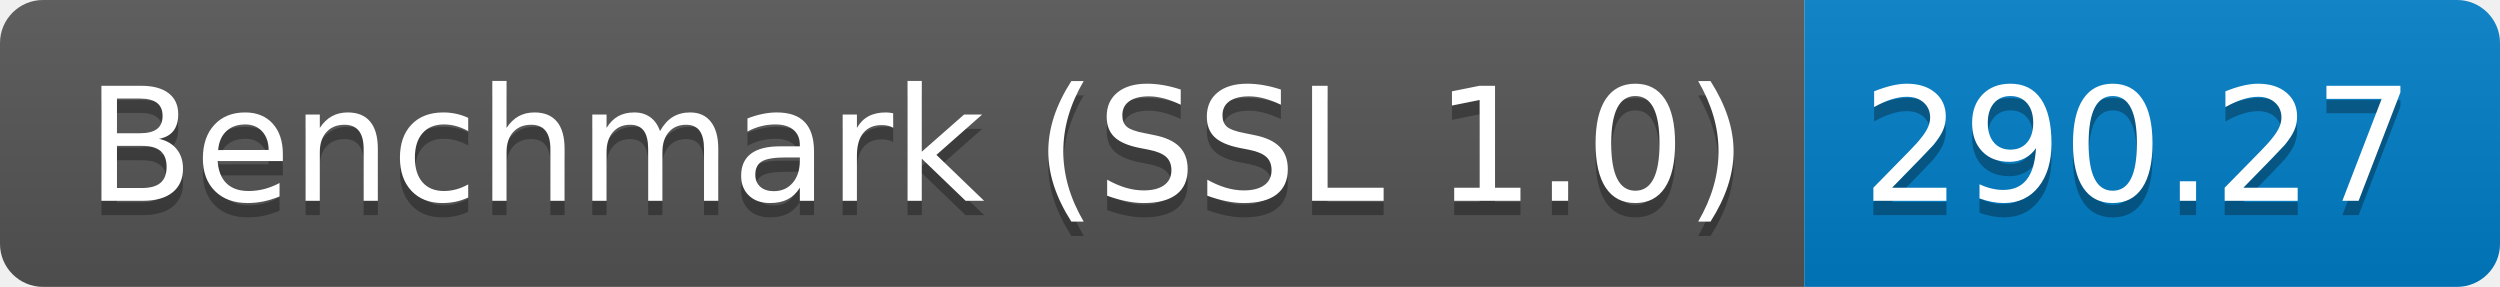
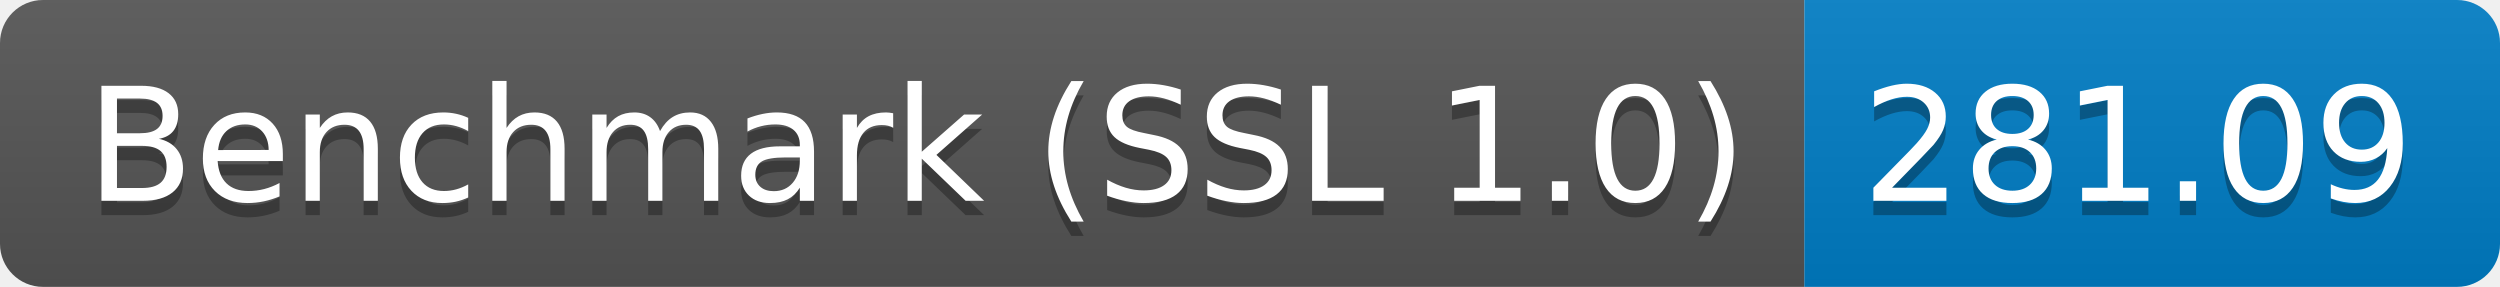
<svg xmlns="http://www.w3.org/2000/svg" height="20" width="174.3">
  <linearGradient id="smooth" x2="0" y2="100%">
    <stop offset="0" stop-color="#bbb" stop-opacity=".1" />
    <stop offset="1" stop-opacity=".1" />
  </linearGradient>
  <clipPath id="round">
    <rect fill="#fff" height="20" rx="3" width="174.3" />
  </clipPath>
  <g clip-path="url(#round)">
    <rect fill="#555" height="20" width="125.8" />
    <rect fill="#007ec6" height="20" width="48.5" x="125.8" />
    <rect fill="url(#smooth)" height="20" width="174.3" />
  </g>
  <g fill="#fff" font-family="DejaVu Sans,Verdana,Geneva,sans-serif" font-size="110" text-anchor="middle">
    <text fill="#010101" fill-opacity=".3" lengthAdjust="spacing" textLength="1158.0" transform="scale(0.1)" x="639.0" y="150">Benchmark (SSL 1.0)</text>
    <text lengthAdjust="spacing" textLength="1158.0" transform="scale(0.1)" x="639.0" y="140">Benchmark (SSL 1.0)</text>
-     <text fill="#010101" fill-opacity=".3" lengthAdjust="spacing" textLength="385.0" transform="scale(0.1)" x="1490.5" y="150">290.27</text>
-     <text lengthAdjust="spacing" textLength="385.0" transform="scale(0.1)" x="1490.5" y="140">290.27</text>
+     <text fill="#010101" fill-opacity=".3" lengthAdjust="spacing" textLength="385.0" transform="scale(0.1)" x="1490.5" y="150">281.09</text>
+     <text lengthAdjust="spacing" textLength="385.0" transform="scale(0.1)" x="1490.5" y="140">281.09</text>
  </g>
</svg>
